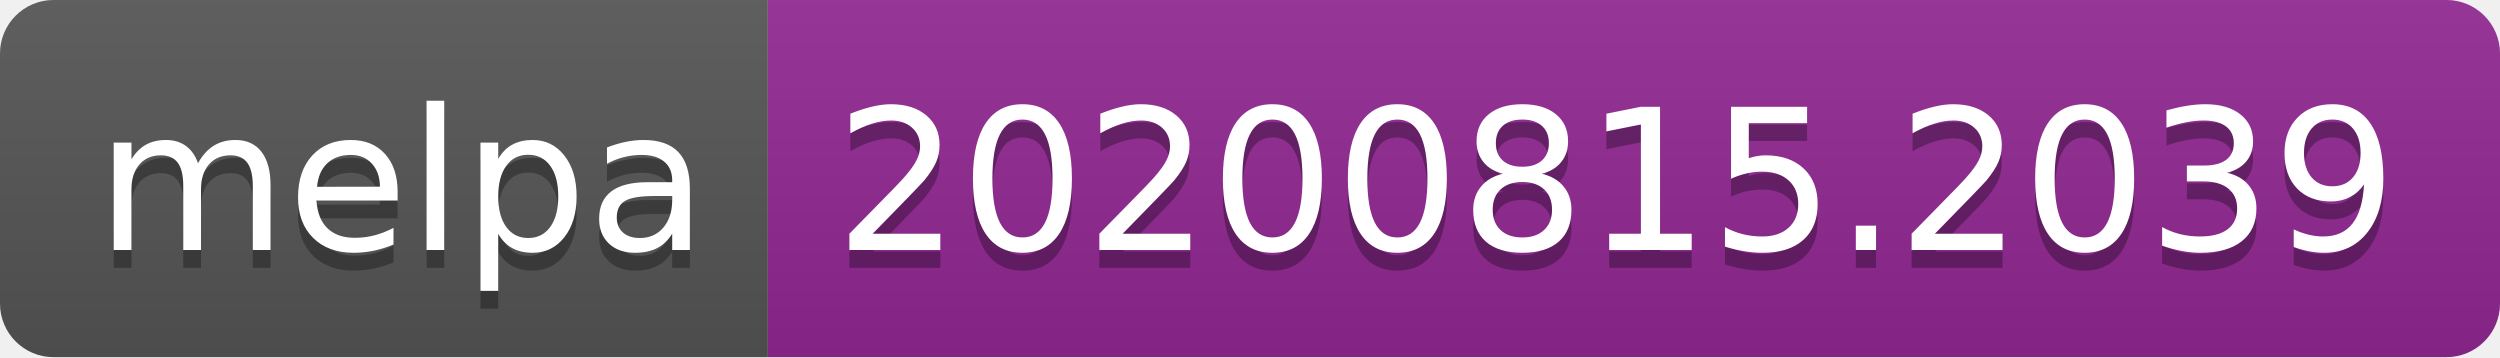
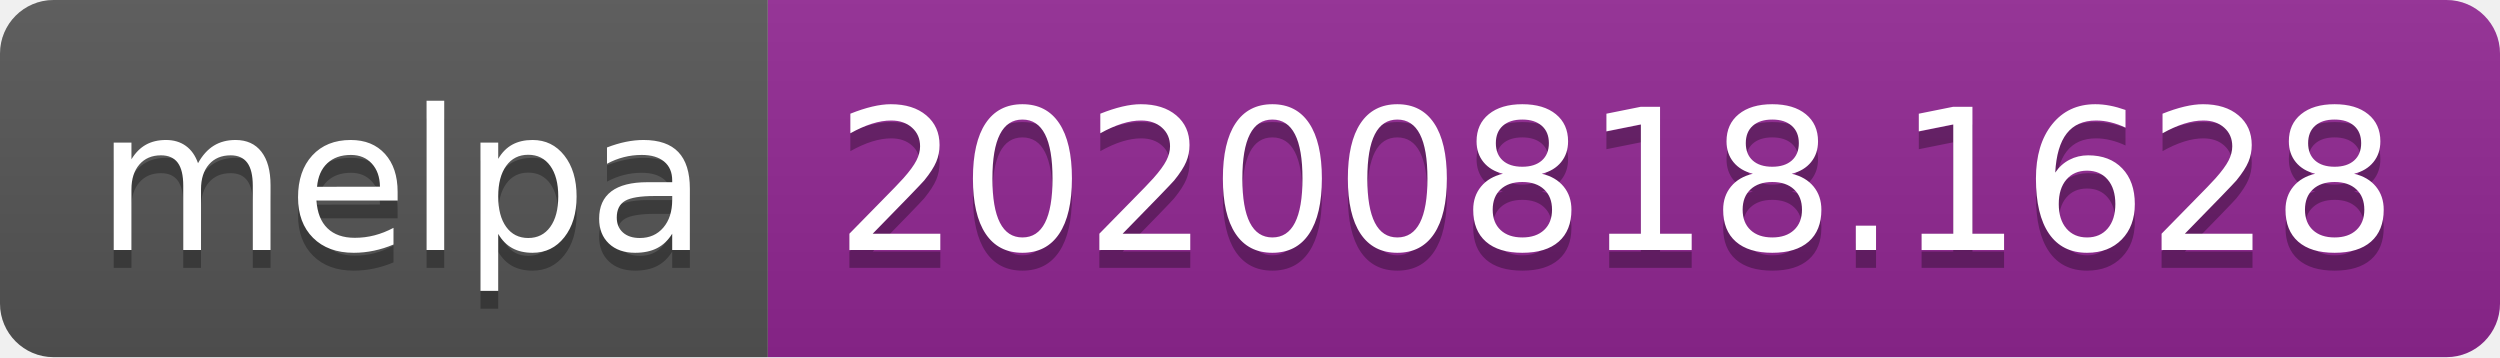
- <svg xmlns="http://www.w3.org/2000/svg" width="140" height="20" role="img" aria-label="melpa: 20200815.2039">
+ <svg xmlns="http://www.w3.org/2000/svg" width="140" height="20" role="img" aria-label="melpa: 20200818.1628">
  <linearGradient id="s" x2="0" y2="100%">
    <stop offset="0" stop-color="#bbb" stop-opacity=".1" />
    <stop offset="1" stop-opacity=".1" />
  </linearGradient>
  <clipPath id="r">
    <rect width="140" height="20" rx="3" fill="#fff" />
  </clipPath>
  <g clip-path="url(#r)">
    <rect width="43" height="20" fill="#555" />
    <rect x="43" width="97" height="20" fill="#922793" />
    <rect width="140" height="20" fill="url(#s)" />
  </g>
  <g fill="#fff" text-anchor="middle" font-family="Verdana,Geneva,DejaVu Sans,sans-serif" text-rendering="geometricPrecision" font-size="110">
    <text aria-hidden="true" x="225" y="150" fill="#010101" fill-opacity=".3" transform="scale(.1)" textLength="330">melpa</text>
    <text x="225" y="140" transform="scale(.1)" fill="#fff" textLength="330">melpa</text>
-     <text aria-hidden="true" x="905" y="150" fill="#010101" fill-opacity=".3" transform="scale(.1)" textLength="870">20200815.2039</text>
-     <text x="905" y="140" transform="scale(.1)" fill="#fff" textLength="870">20200815.2039</text>
+     <text aria-hidden="true" x="905" y="150" fill="#010101" fill-opacity=".3" transform="scale(.1)" textLength="870">20200818.1628</text>
+     <text x="905" y="140" transform="scale(.1)" fill="#fff" textLength="870">20200818.1628</text>
  </g>
</svg>
